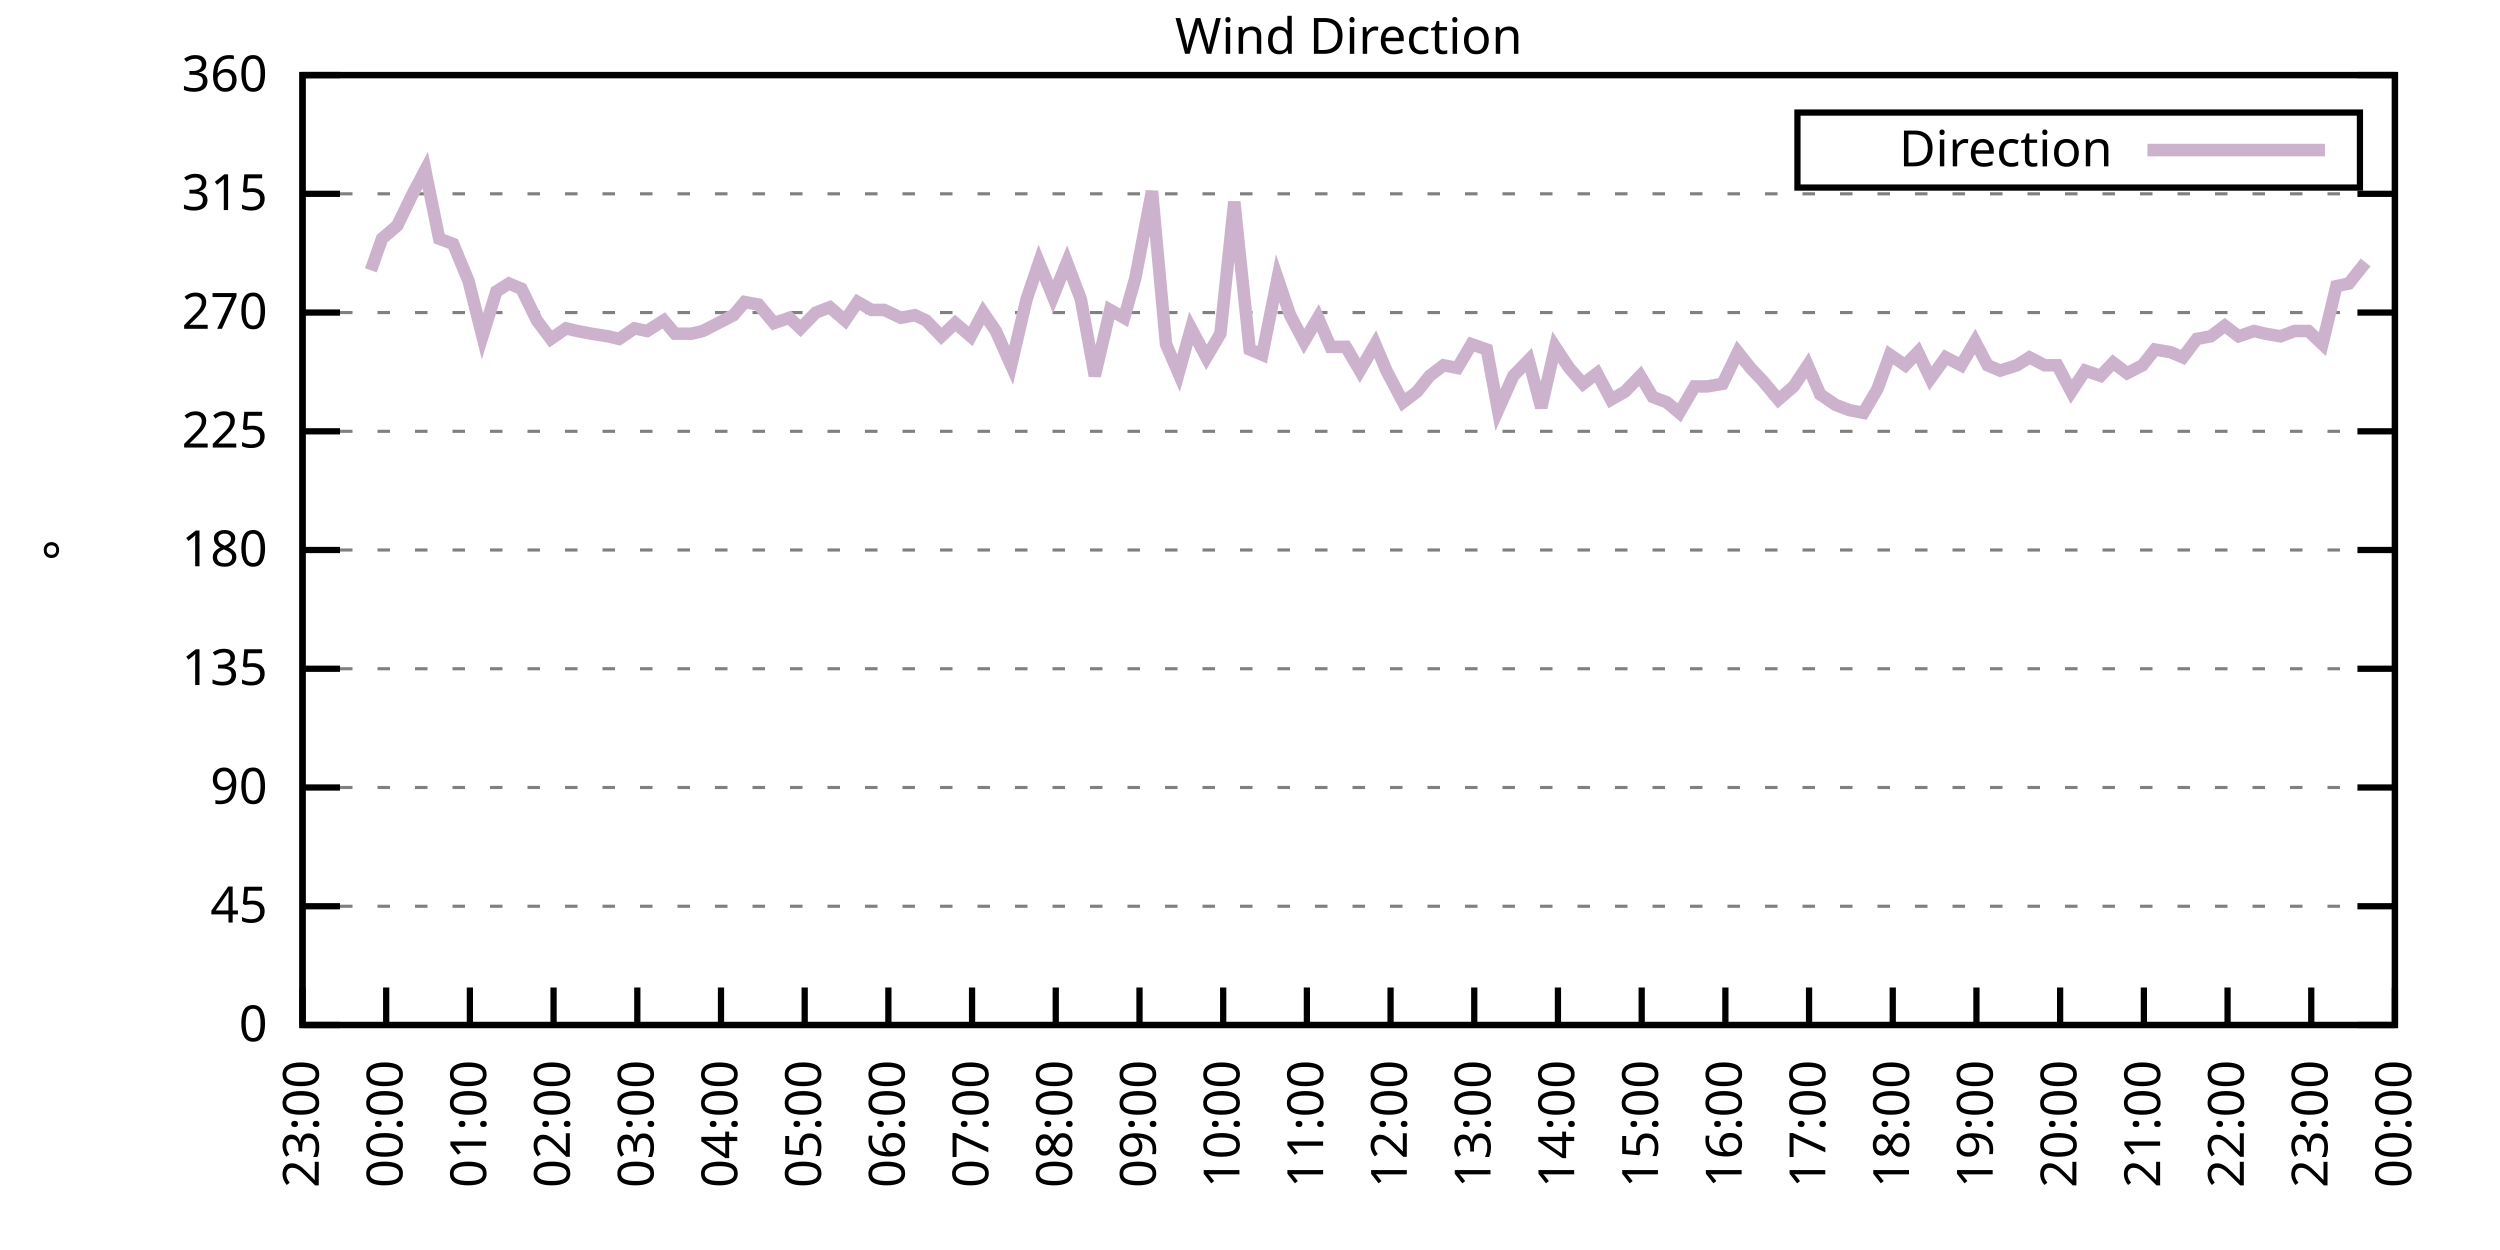
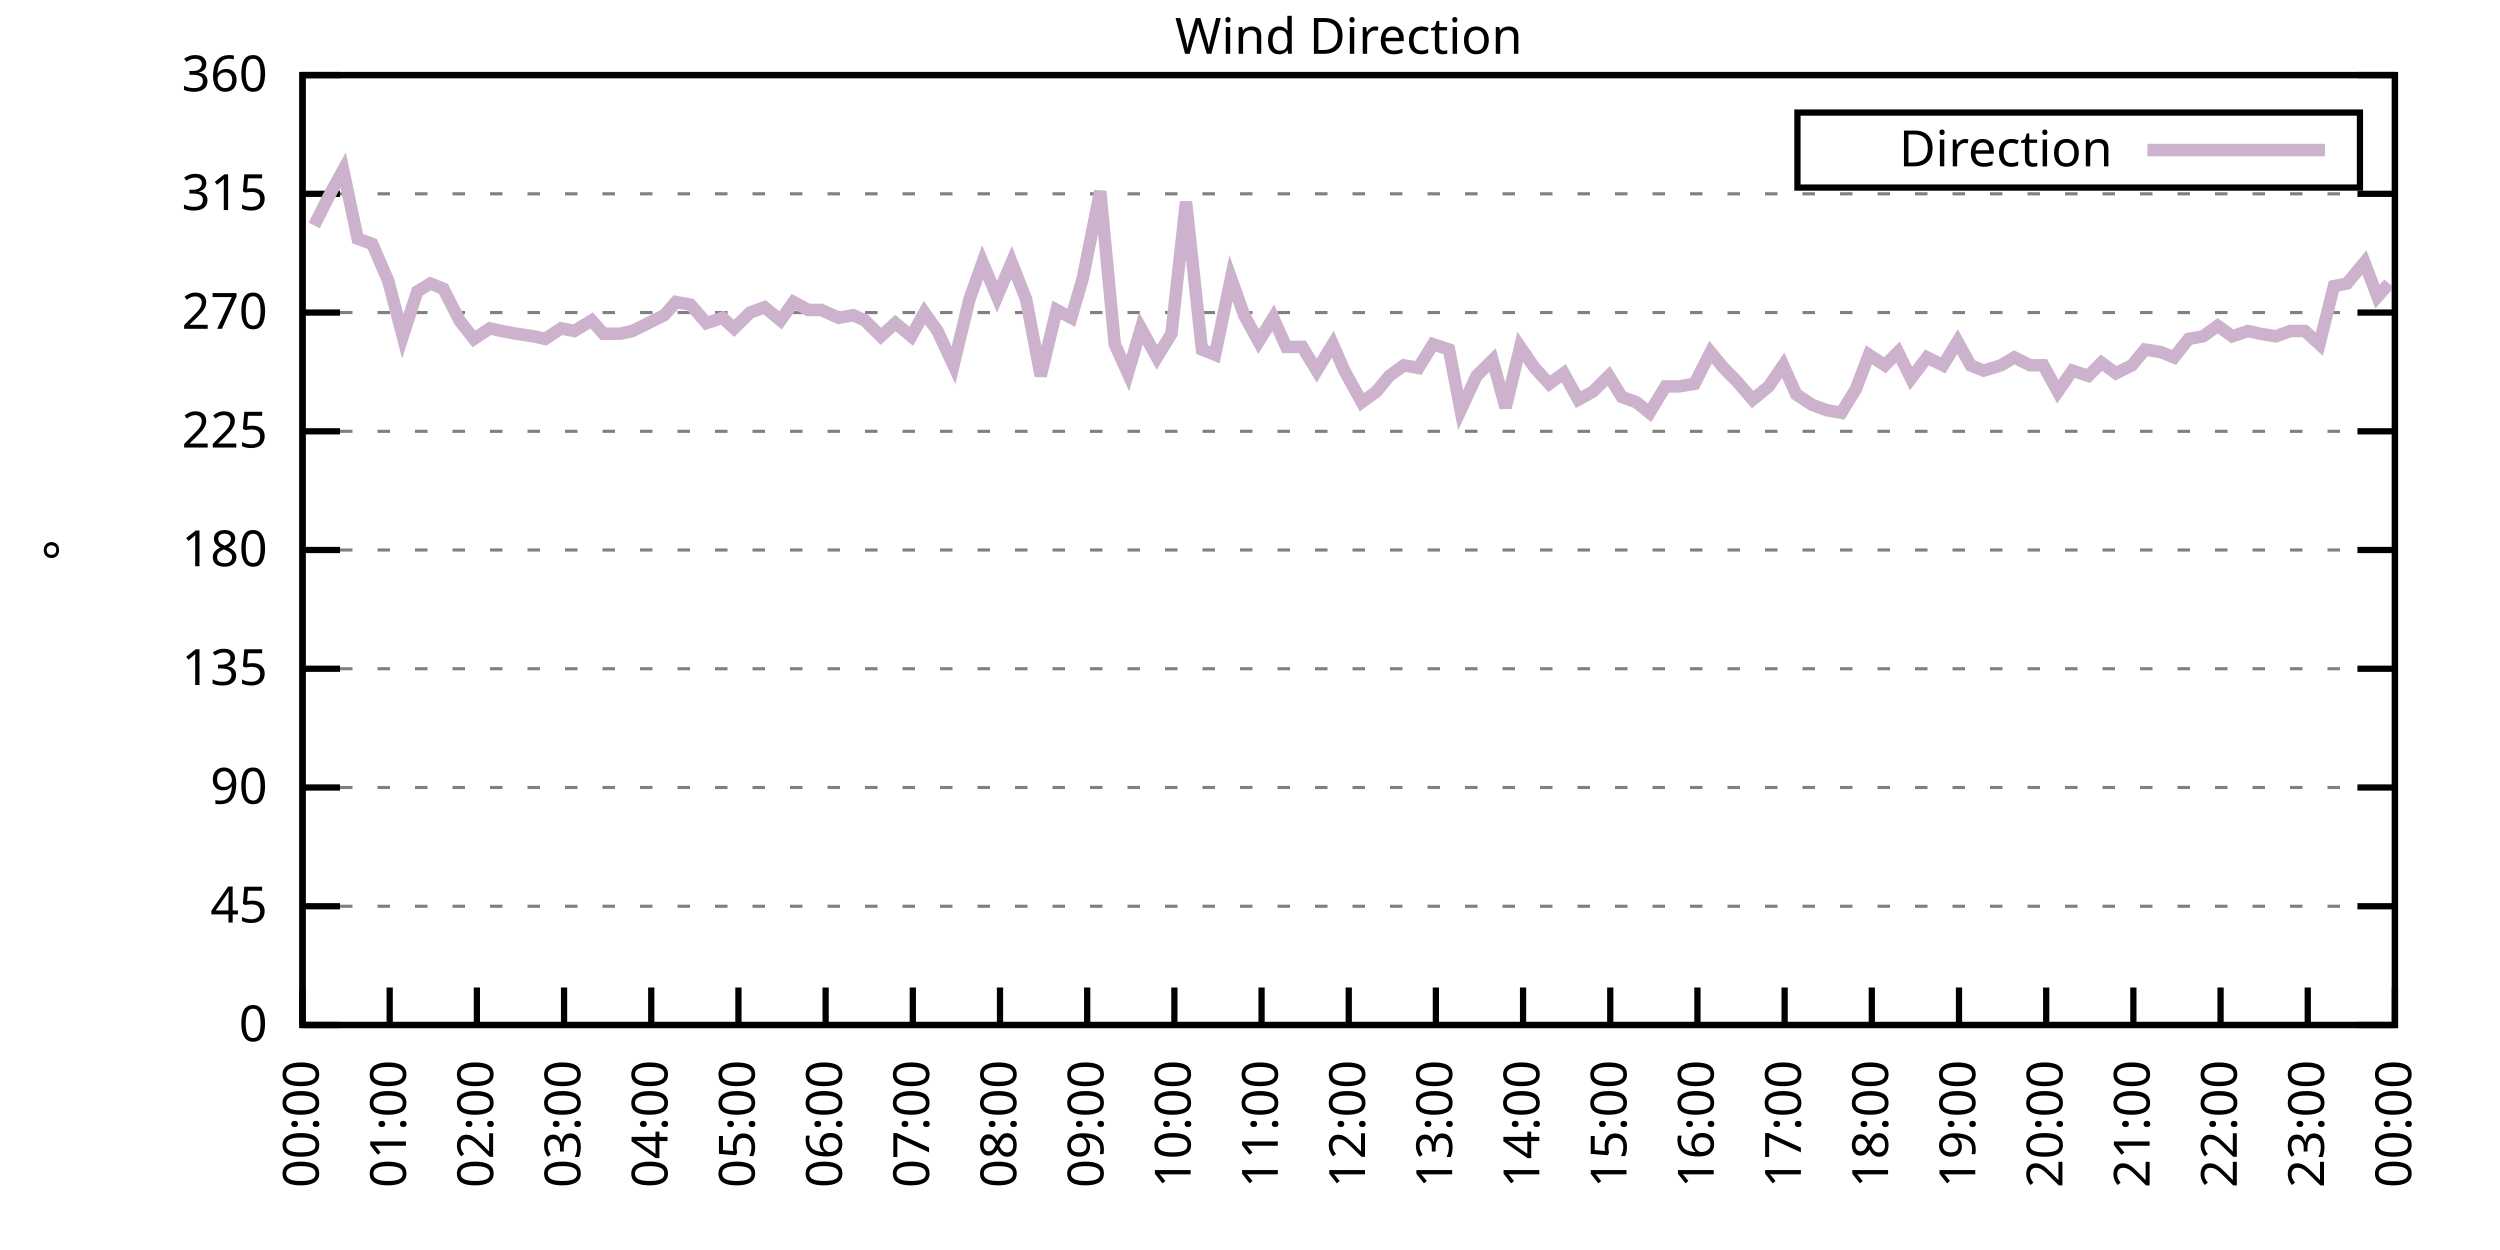
<svg xmlns="http://www.w3.org/2000/svg" xmlns:xlink="http://www.w3.org/1999/xlink" width="400" height="200" viewBox="0 0 400 200">
  <g id="gnuplot_canvas">
    <rect x="0" y="0" width="400" height="200" fill="none" />
    <defs>
      <circle id="gpDot" r="0.5" stroke-width="0.5" stroke="currentColor" />
      <path id="gpPt0" stroke-width="0.333" stroke="currentColor" d="M-1,0 h2 M0,-1 v2" />
      <path id="gpPt1" stroke-width="0.333" stroke="currentColor" d="M-1,-1 L1,1 M1,-1 L-1,1" />
      <path id="gpPt2" stroke-width="0.333" stroke="currentColor" d="M-1,0 L1,0 M0,-1 L0,1 M-1,-1 L1,1 M-1,1 L1,-1" />
      <rect id="gpPt3" stroke-width="0.333" stroke="currentColor" x="-1" y="-1" width="2" height="2" />
      <rect id="gpPt4" stroke-width="0.333" stroke="currentColor" fill="currentColor" x="-1" y="-1" width="2" height="2" />
      <circle id="gpPt5" stroke-width="0.333" stroke="currentColor" cx="0" cy="0" r="1" />
      <use xlink:href="#gpPt5" id="gpPt6" fill="currentColor" stroke="none" />
      <path id="gpPt7" stroke-width="0.333" stroke="currentColor" d="M0,-1.33 L-1.33,0.67 L1.33,0.67 z" />
      <use xlink:href="#gpPt7" id="gpPt8" fill="currentColor" stroke="none" />
      <use xlink:href="#gpPt7" id="gpPt9" stroke="currentColor" transform="rotate(180)" />
      <use xlink:href="#gpPt9" id="gpPt10" fill="currentColor" stroke="none" />
      <use xlink:href="#gpPt3" id="gpPt11" stroke="currentColor" transform="rotate(45)" />
      <use xlink:href="#gpPt11" id="gpPt12" fill="currentColor" stroke="none" />
      <path id="gpPt13" stroke-width="0.333" stroke="currentColor" d="M0,1.330 L1.265,0.411 L0.782,-1.067 L-0.782,-1.076 L-1.265,0.411 z" />
      <use xlink:href="#gpPt13" id="gpPt14" fill="currentColor" stroke="none" />
      <filter id="textbox" filterUnits="objectBoundingBox" x="0" y="0" height="1" width="1">
        <feFlood flood-color="white" flood-opacity="1" result="bgnd" />
        <feComposite in="SourceGraphic" in2="bgnd" operator="atop" />
      </filter>
      <filter id="greybox" filterUnits="objectBoundingBox" x="0" y="0" height="1" width="1">
        <feFlood flood-color="lightgrey" flood-opacity="1" result="grey" />
        <feComposite in="SourceGraphic" in2="grey" operator="atop" />
      </filter>
    </defs>
    <g fill="none" color="white" stroke="currentColor" stroke-width="1.00" stroke-linecap="butt" stroke-linejoin="miter">
</g>
    <g fill="none" color="black" stroke="currentColor" stroke-width="1.00" stroke-linecap="butt" stroke-linejoin="miter">
      <g stroke="none" shape-rendering="crispEdges">
        <polygon fill="rgb(255, 255, 255)" points="48.40,164.00 383.18,164.00 383.18,12.02 48.40,12.02 " />
      </g>
    </g>
    <g fill="none" color="black" stroke="currentColor" stroke-width="1.00" stroke-linecap="butt" stroke-linejoin="miter">
</g>
    <g fill="none" color="black" stroke="black" stroke-width="0.50" stroke-linecap="butt" stroke-linejoin="miter">
</g>
    <g fill="none" color="gray" stroke="currentColor" stroke-width="0.50" stroke-linecap="butt" stroke-linejoin="miter">
      <path stroke="gray" stroke-dasharray="2,4" class="gridline" d="M48.40,164.00 L383.19,164.00  " />
    </g>
    <g fill="none" color="gray" stroke="gray" stroke-width="1.00" stroke-linecap="butt" stroke-linejoin="miter">
</g>
    <g fill="none" color="black" stroke="currentColor" stroke-width="1.00" stroke-linecap="butt" stroke-linejoin="miter">
      <path stroke="black" d="M48.40,164.00 L54.40,164.00 M383.19,164.00 L377.19,164.00  " />
      <g transform="translate(42.80,166.60)" stroke="none" fill="black" font-family="Sans" font-size="8.00" text-anchor="end">
        <text>
          <tspan font-family="Sans"> 0</tspan>
        </text>
      </g>
    </g>
    <g fill="none" color="black" stroke="currentColor" stroke-width="1.00" stroke-linecap="butt" stroke-linejoin="miter">
</g>
    <g fill="none" color="black" stroke="black" stroke-width="0.50" stroke-linecap="butt" stroke-linejoin="miter">
</g>
    <g fill="none" color="gray" stroke="currentColor" stroke-width="0.50" stroke-linecap="butt" stroke-linejoin="miter">
      <path stroke="gray" stroke-dasharray="2,4" class="gridline" d="M48.40,145.00 L383.19,145.00  " />
    </g>
    <g fill="none" color="gray" stroke="gray" stroke-width="1.00" stroke-linecap="butt" stroke-linejoin="miter">
</g>
    <g fill="none" color="black" stroke="currentColor" stroke-width="1.00" stroke-linecap="butt" stroke-linejoin="miter">
      <path stroke="black" d="M48.40,145.00 L54.40,145.00 M383.19,145.00 L377.19,145.00  " />
      <g transform="translate(42.80,147.60)" stroke="none" fill="black" font-family="Sans" font-size="8.00" text-anchor="end">
        <text>
          <tspan font-family="Sans"> 45</tspan>
        </text>
      </g>
    </g>
    <g fill="none" color="black" stroke="currentColor" stroke-width="1.00" stroke-linecap="butt" stroke-linejoin="miter">
</g>
    <g fill="none" color="black" stroke="black" stroke-width="0.50" stroke-linecap="butt" stroke-linejoin="miter">
</g>
    <g fill="none" color="gray" stroke="currentColor" stroke-width="0.50" stroke-linecap="butt" stroke-linejoin="miter">
      <path stroke="gray" stroke-dasharray="2,4" class="gridline" d="M48.40,126.00 L383.19,126.00  " />
    </g>
    <g fill="none" color="gray" stroke="gray" stroke-width="1.00" stroke-linecap="butt" stroke-linejoin="miter">
</g>
    <g fill="none" color="black" stroke="currentColor" stroke-width="1.00" stroke-linecap="butt" stroke-linejoin="miter">
      <path stroke="black" d="M48.40,126.00 L54.40,126.00 M383.19,126.00 L377.19,126.00  " />
      <g transform="translate(42.80,128.60)" stroke="none" fill="black" font-family="Sans" font-size="8.00" text-anchor="end">
        <text>
          <tspan font-family="Sans"> 90</tspan>
        </text>
      </g>
    </g>
    <g fill="none" color="black" stroke="currentColor" stroke-width="1.00" stroke-linecap="butt" stroke-linejoin="miter">
</g>
    <g fill="none" color="black" stroke="black" stroke-width="0.50" stroke-linecap="butt" stroke-linejoin="miter">
</g>
    <g fill="none" color="gray" stroke="currentColor" stroke-width="0.50" stroke-linecap="butt" stroke-linejoin="miter">
      <path stroke="gray" stroke-dasharray="2,4" class="gridline" d="M48.40,107.00 L383.19,107.00  " />
    </g>
    <g fill="none" color="gray" stroke="gray" stroke-width="1.00" stroke-linecap="butt" stroke-linejoin="miter">
</g>
    <g fill="none" color="black" stroke="currentColor" stroke-width="1.00" stroke-linecap="butt" stroke-linejoin="miter">
      <path stroke="black" d="M48.40,107.00 L54.40,107.00 M383.19,107.00 L377.19,107.00  " />
      <g transform="translate(42.80,109.60)" stroke="none" fill="black" font-family="Sans" font-size="8.00" text-anchor="end">
        <text>
          <tspan font-family="Sans"> 135</tspan>
        </text>
      </g>
    </g>
    <g fill="none" color="black" stroke="currentColor" stroke-width="1.00" stroke-linecap="butt" stroke-linejoin="miter">
</g>
    <g fill="none" color="black" stroke="black" stroke-width="0.50" stroke-linecap="butt" stroke-linejoin="miter">
</g>
    <g fill="none" color="gray" stroke="currentColor" stroke-width="0.50" stroke-linecap="butt" stroke-linejoin="miter">
      <path stroke="gray" stroke-dasharray="2,4" class="gridline" d="M48.40,88.00 L383.19,88.00  " />
    </g>
    <g fill="none" color="gray" stroke="gray" stroke-width="1.00" stroke-linecap="butt" stroke-linejoin="miter">
</g>
    <g fill="none" color="black" stroke="currentColor" stroke-width="1.00" stroke-linecap="butt" stroke-linejoin="miter">
      <path stroke="black" d="M48.40,88.00 L54.40,88.00 M383.19,88.00 L377.19,88.00  " />
      <g transform="translate(42.80,90.60)" stroke="none" fill="black" font-family="Sans" font-size="8.00" text-anchor="end">
        <text>
          <tspan font-family="Sans"> 180</tspan>
        </text>
      </g>
    </g>
    <g fill="none" color="black" stroke="currentColor" stroke-width="1.00" stroke-linecap="butt" stroke-linejoin="miter">
</g>
    <g fill="none" color="black" stroke="black" stroke-width="0.50" stroke-linecap="butt" stroke-linejoin="miter">
</g>
    <g fill="none" color="gray" stroke="currentColor" stroke-width="0.50" stroke-linecap="butt" stroke-linejoin="miter">
      <path stroke="gray" stroke-dasharray="2,4" class="gridline" d="M48.40,69.01 L383.19,69.01  " />
    </g>
    <g fill="none" color="gray" stroke="gray" stroke-width="1.00" stroke-linecap="butt" stroke-linejoin="miter">
</g>
    <g fill="none" color="black" stroke="currentColor" stroke-width="1.00" stroke-linecap="butt" stroke-linejoin="miter">
      <path stroke="black" d="M48.40,69.01 L54.40,69.01 M383.19,69.01 L377.19,69.01  " />
      <g transform="translate(42.80,71.61)" stroke="none" fill="black" font-family="Sans" font-size="8.00" text-anchor="end">
        <text>
          <tspan font-family="Sans"> 225</tspan>
        </text>
      </g>
    </g>
    <g fill="none" color="black" stroke="currentColor" stroke-width="1.00" stroke-linecap="butt" stroke-linejoin="miter">
</g>
    <g fill="none" color="black" stroke="black" stroke-width="0.50" stroke-linecap="butt" stroke-linejoin="miter">
</g>
    <g fill="none" color="gray" stroke="currentColor" stroke-width="0.50" stroke-linecap="butt" stroke-linejoin="miter">
      <path stroke="gray" stroke-dasharray="2,4" class="gridline" d="M48.40,50.01 L383.19,50.01  " />
    </g>
    <g fill="none" color="gray" stroke="gray" stroke-width="1.00" stroke-linecap="butt" stroke-linejoin="miter">
</g>
    <g fill="none" color="black" stroke="currentColor" stroke-width="1.00" stroke-linecap="butt" stroke-linejoin="miter">
      <path stroke="black" d="M48.40,50.01 L54.40,50.01 M383.19,50.01 L377.19,50.01  " />
      <g transform="translate(42.80,52.61)" stroke="none" fill="black" font-family="Sans" font-size="8.00" text-anchor="end">
        <text>
          <tspan font-family="Sans"> 270</tspan>
        </text>
      </g>
    </g>
    <g fill="none" color="black" stroke="currentColor" stroke-width="1.00" stroke-linecap="butt" stroke-linejoin="miter">
</g>
    <g fill="none" color="black" stroke="black" stroke-width="0.50" stroke-linecap="butt" stroke-linejoin="miter">
</g>
    <g fill="none" color="gray" stroke="currentColor" stroke-width="0.50" stroke-linecap="butt" stroke-linejoin="miter">
      <path stroke="gray" stroke-dasharray="2,4" class="gridline" d="M48.40,31.01 L383.19,31.01  " />
    </g>
    <g fill="none" color="gray" stroke="gray" stroke-width="1.00" stroke-linecap="butt" stroke-linejoin="miter">
</g>
    <g fill="none" color="black" stroke="currentColor" stroke-width="1.00" stroke-linecap="butt" stroke-linejoin="miter">
      <path stroke="black" d="M48.40,31.01 L54.40,31.01 M383.19,31.01 L377.19,31.01  " />
      <g transform="translate(42.80,33.61)" stroke="none" fill="black" font-family="Sans" font-size="8.00" text-anchor="end">
        <text>
          <tspan font-family="Sans"> 315</tspan>
        </text>
      </g>
    </g>
    <g fill="none" color="black" stroke="currentColor" stroke-width="1.00" stroke-linecap="butt" stroke-linejoin="miter">
</g>
    <g fill="none" color="black" stroke="black" stroke-width="0.50" stroke-linecap="butt" stroke-linejoin="miter">
</g>
    <g fill="none" color="gray" stroke="currentColor" stroke-width="0.50" stroke-linecap="butt" stroke-linejoin="miter">
      <path stroke="gray" stroke-dasharray="2,4" class="gridline" d="M48.40,12.01 L383.19,12.01  " />
    </g>
    <g fill="none" color="gray" stroke="gray" stroke-width="1.00" stroke-linecap="butt" stroke-linejoin="miter">
</g>
    <g fill="none" color="black" stroke="currentColor" stroke-width="1.00" stroke-linecap="butt" stroke-linejoin="miter">
      <path stroke="black" d="M48.40,12.01 L54.40,12.01 M383.19,12.01 L377.19,12.01  " />
      <g transform="translate(42.80,14.61)" stroke="none" fill="black" font-family="Sans" font-size="8.00" text-anchor="end">
        <text>
          <tspan font-family="Sans"> 360</tspan>
        </text>
      </g>
    </g>
    <g fill="none" color="black" stroke="currentColor" stroke-width="1.00" stroke-linecap="butt" stroke-linejoin="miter">
      <path stroke="black" d="M48.40,164.00 L48.40,158.00  " />
      <g transform="translate(51.00,169.60) rotate(270.00)" stroke="none" fill="black" font-family="Sans" font-size="8.00" text-anchor="end">
        <text>
-           <tspan font-family="Sans">23:00</tspan>
-         </text>
-       </g>
-     </g>
-     <g fill="none" color="black" stroke="currentColor" stroke-width="1.00" stroke-linecap="butt" stroke-linejoin="miter">
-       <path stroke="black" d="M61.79,164.00 L61.79,158.00  " />
-       <g transform="translate(64.39,169.60) rotate(270.00)" stroke="none" fill="black" font-family="Sans" font-size="8.00" text-anchor="end">
-         <text>
          <tspan font-family="Sans">00:00</tspan>
        </text>
      </g>
    </g>
    <g fill="none" color="black" stroke="currentColor" stroke-width="1.00" stroke-linecap="butt" stroke-linejoin="miter">
-       <path stroke="black" d="M75.18,164.00 L75.18,158.00  " />
-       <g transform="translate(77.78,169.60) rotate(270.00)" stroke="none" fill="black" font-family="Sans" font-size="8.00" text-anchor="end">
+       <path stroke="black" d="M62.35,164.00 L62.35,158.00  " />
+       <g transform="translate(64.95,169.60) rotate(270.00)" stroke="none" fill="black" font-family="Sans" font-size="8.00" text-anchor="end">
        <text>
          <tspan font-family="Sans">01:00</tspan>
        </text>
      </g>
    </g>
    <g fill="none" color="black" stroke="currentColor" stroke-width="1.00" stroke-linecap="butt" stroke-linejoin="miter">
-       <path stroke="black" d="M88.57,164.00 L88.57,158.00  " />
-       <g transform="translate(91.17,169.60) rotate(270.00)" stroke="none" fill="black" font-family="Sans" font-size="8.00" text-anchor="end">
+       <path stroke="black" d="M76.30,164.00 L76.30,158.00  " />
+       <g transform="translate(78.90,169.60) rotate(270.00)" stroke="none" fill="black" font-family="Sans" font-size="8.00" text-anchor="end">
        <text>
          <tspan font-family="Sans">02:00</tspan>
        </text>
      </g>
    </g>
    <g fill="none" color="black" stroke="currentColor" stroke-width="1.00" stroke-linecap="butt" stroke-linejoin="miter">
-       <path stroke="black" d="M101.97,164.00 L101.97,158.00  " />
-       <g transform="translate(104.57,169.60) rotate(270.00)" stroke="none" fill="black" font-family="Sans" font-size="8.00" text-anchor="end">
+       <path stroke="black" d="M90.25,164.00 L90.25,158.00  " />
+       <g transform="translate(92.85,169.60) rotate(270.00)" stroke="none" fill="black" font-family="Sans" font-size="8.00" text-anchor="end">
        <text>
          <tspan font-family="Sans">03:00</tspan>
        </text>
      </g>
    </g>
    <g fill="none" color="black" stroke="currentColor" stroke-width="1.00" stroke-linecap="butt" stroke-linejoin="miter">
-       <path stroke="black" d="M115.36,164.00 L115.36,158.00  " />
-       <g transform="translate(117.96,169.60) rotate(270.00)" stroke="none" fill="black" font-family="Sans" font-size="8.00" text-anchor="end">
+       <path stroke="black" d="M104.20,164.00 L104.20,158.00  " />
+       <g transform="translate(106.80,169.60) rotate(270.00)" stroke="none" fill="black" font-family="Sans" font-size="8.00" text-anchor="end">
        <text>
          <tspan font-family="Sans">04:00</tspan>
        </text>
      </g>
    </g>
    <g fill="none" color="black" stroke="currentColor" stroke-width="1.00" stroke-linecap="butt" stroke-linejoin="miter">
-       <path stroke="black" d="M128.75,164.00 L128.75,158.00  " />
-       <g transform="translate(131.35,169.60) rotate(270.00)" stroke="none" fill="black" font-family="Sans" font-size="8.00" text-anchor="end">
+       <path stroke="black" d="M118.15,164.00 L118.15,158.00  " />
+       <g transform="translate(120.75,169.60) rotate(270.00)" stroke="none" fill="black" font-family="Sans" font-size="8.00" text-anchor="end">
        <text>
          <tspan font-family="Sans">05:00</tspan>
        </text>
      </g>
    </g>
    <g fill="none" color="black" stroke="currentColor" stroke-width="1.00" stroke-linecap="butt" stroke-linejoin="miter">
-       <path stroke="black" d="M142.14,164.00 L142.14,158.00  " />
-       <g transform="translate(144.74,169.60) rotate(270.00)" stroke="none" fill="black" font-family="Sans" font-size="8.00" text-anchor="end">
+       <path stroke="black" d="M132.10,164.00 L132.10,158.00  " />
+       <g transform="translate(134.70,169.60) rotate(270.00)" stroke="none" fill="black" font-family="Sans" font-size="8.00" text-anchor="end">
        <text>
          <tspan font-family="Sans">06:00</tspan>
        </text>
      </g>
    </g>
    <g fill="none" color="black" stroke="currentColor" stroke-width="1.00" stroke-linecap="butt" stroke-linejoin="miter">
-       <path stroke="black" d="M155.53,164.00 L155.53,158.00  " />
-       <g transform="translate(158.13,169.60) rotate(270.00)" stroke="none" fill="black" font-family="Sans" font-size="8.00" text-anchor="end">
+       <path stroke="black" d="M146.05,164.00 L146.05,158.00  " />
+       <g transform="translate(148.65,169.60) rotate(270.00)" stroke="none" fill="black" font-family="Sans" font-size="8.00" text-anchor="end">
        <text>
          <tspan font-family="Sans">07:00</tspan>
        </text>
      </g>
    </g>
    <g fill="none" color="black" stroke="currentColor" stroke-width="1.00" stroke-linecap="butt" stroke-linejoin="miter">
-       <path stroke="black" d="M168.92,164.00 L168.92,158.00  " />
-       <g transform="translate(171.52,169.60) rotate(270.00)" stroke="none" fill="black" font-family="Sans" font-size="8.00" text-anchor="end">
+       <path stroke="black" d="M160.00,164.00 L160.00,158.00  " />
+       <g transform="translate(162.60,169.60) rotate(270.00)" stroke="none" fill="black" font-family="Sans" font-size="8.00" text-anchor="end">
        <text>
          <tspan font-family="Sans">08:00</tspan>
        </text>
      </g>
    </g>
    <g fill="none" color="black" stroke="currentColor" stroke-width="1.00" stroke-linecap="butt" stroke-linejoin="miter">
-       <path stroke="black" d="M182.32,164.00 L182.32,158.00  " />
-       <g transform="translate(184.92,169.60) rotate(270.00)" stroke="none" fill="black" font-family="Sans" font-size="8.00" text-anchor="end">
+       <path stroke="black" d="M173.95,164.00 L173.95,158.00  " />
+       <g transform="translate(176.55,169.60) rotate(270.00)" stroke="none" fill="black" font-family="Sans" font-size="8.00" text-anchor="end">
        <text>
          <tspan font-family="Sans">09:00</tspan>
        </text>
      </g>
    </g>
    <g fill="none" color="black" stroke="currentColor" stroke-width="1.00" stroke-linecap="butt" stroke-linejoin="miter">
-       <path stroke="black" d="M195.71,164.00 L195.71,158.00  " />
-       <g transform="translate(198.31,169.60) rotate(270.00)" stroke="none" fill="black" font-family="Sans" font-size="8.00" text-anchor="end">
+       <path stroke="black" d="M187.90,164.00 L187.90,158.00  " />
+       <g transform="translate(190.50,169.60) rotate(270.00)" stroke="none" fill="black" font-family="Sans" font-size="8.00" text-anchor="end">
        <text>
          <tspan font-family="Sans">10:00</tspan>
        </text>
      </g>
    </g>
    <g fill="none" color="black" stroke="currentColor" stroke-width="1.00" stroke-linecap="butt" stroke-linejoin="miter">
-       <path stroke="black" d="M209.10,164.00 L209.10,158.00  " />
-       <g transform="translate(211.70,169.60) rotate(270.00)" stroke="none" fill="black" font-family="Sans" font-size="8.00" text-anchor="end">
+       <path stroke="black" d="M201.85,164.00 L201.85,158.00  " />
+       <g transform="translate(204.45,169.60) rotate(270.00)" stroke="none" fill="black" font-family="Sans" font-size="8.00" text-anchor="end">
        <text>
          <tspan font-family="Sans">11:00</tspan>
        </text>
      </g>
    </g>
    <g fill="none" color="black" stroke="currentColor" stroke-width="1.00" stroke-linecap="butt" stroke-linejoin="miter">
-       <path stroke="black" d="M222.49,164.00 L222.49,158.00  " />
-       <g transform="translate(225.09,169.60) rotate(270.00)" stroke="none" fill="black" font-family="Sans" font-size="8.00" text-anchor="end">
+       <path stroke="black" d="M215.80,164.00 L215.80,158.00  " />
+       <g transform="translate(218.40,169.60) rotate(270.00)" stroke="none" fill="black" font-family="Sans" font-size="8.00" text-anchor="end">
        <text>
          <tspan font-family="Sans">12:00</tspan>
        </text>
      </g>
    </g>
    <g fill="none" color="black" stroke="currentColor" stroke-width="1.00" stroke-linecap="butt" stroke-linejoin="miter">
-       <path stroke="black" d="M235.88,164.00 L235.88,158.00  " />
-       <g transform="translate(238.48,169.60) rotate(270.00)" stroke="none" fill="black" font-family="Sans" font-size="8.00" text-anchor="end">
+       <path stroke="black" d="M229.74,164.00 L229.74,158.00  " />
+       <g transform="translate(232.34,169.60) rotate(270.00)" stroke="none" fill="black" font-family="Sans" font-size="8.00" text-anchor="end">
        <text>
          <tspan font-family="Sans">13:00</tspan>
        </text>
      </g>
    </g>
    <g fill="none" color="black" stroke="currentColor" stroke-width="1.00" stroke-linecap="butt" stroke-linejoin="miter">
-       <path stroke="black" d="M249.27,164.00 L249.27,158.00  " />
-       <g transform="translate(251.87,169.60) rotate(270.00)" stroke="none" fill="black" font-family="Sans" font-size="8.00" text-anchor="end">
+       <path stroke="black" d="M243.69,164.00 L243.69,158.00  " />
+       <g transform="translate(246.29,169.60) rotate(270.00)" stroke="none" fill="black" font-family="Sans" font-size="8.00" text-anchor="end">
        <text>
          <tspan font-family="Sans">14:00</tspan>
        </text>
      </g>
    </g>
    <g fill="none" color="black" stroke="currentColor" stroke-width="1.00" stroke-linecap="butt" stroke-linejoin="miter">
-       <path stroke="black" d="M262.67,164.00 L262.67,158.00  " />
-       <g transform="translate(265.27,169.60) rotate(270.00)" stroke="none" fill="black" font-family="Sans" font-size="8.00" text-anchor="end">
+       <path stroke="black" d="M257.64,164.00 L257.64,158.00  " />
+       <g transform="translate(260.24,169.60) rotate(270.00)" stroke="none" fill="black" font-family="Sans" font-size="8.00" text-anchor="end">
        <text>
          <tspan font-family="Sans">15:00</tspan>
        </text>
      </g>
    </g>
    <g fill="none" color="black" stroke="currentColor" stroke-width="1.00" stroke-linecap="butt" stroke-linejoin="miter">
-       <path stroke="black" d="M276.06,164.00 L276.06,158.00  " />
-       <g transform="translate(278.66,169.60) rotate(270.00)" stroke="none" fill="black" font-family="Sans" font-size="8.00" text-anchor="end">
+       <path stroke="black" d="M271.59,164.00 L271.59,158.00  " />
+       <g transform="translate(274.19,169.60) rotate(270.00)" stroke="none" fill="black" font-family="Sans" font-size="8.00" text-anchor="end">
        <text>
          <tspan font-family="Sans">16:00</tspan>
        </text>
      </g>
    </g>
    <g fill="none" color="black" stroke="currentColor" stroke-width="1.00" stroke-linecap="butt" stroke-linejoin="miter">
-       <path stroke="black" d="M289.45,164.00 L289.45,158.00  " />
-       <g transform="translate(292.05,169.60) rotate(270.00)" stroke="none" fill="black" font-family="Sans" font-size="8.00" text-anchor="end">
+       <path stroke="black" d="M285.54,164.00 L285.54,158.00  " />
+       <g transform="translate(288.14,169.60) rotate(270.00)" stroke="none" fill="black" font-family="Sans" font-size="8.00" text-anchor="end">
        <text>
          <tspan font-family="Sans">17:00</tspan>
        </text>
      </g>
    </g>
    <g fill="none" color="black" stroke="currentColor" stroke-width="1.00" stroke-linecap="butt" stroke-linejoin="miter">
-       <path stroke="black" d="M302.84,164.00 L302.84,158.00  " />
-       <g transform="translate(305.44,169.60) rotate(270.00)" stroke="none" fill="black" font-family="Sans" font-size="8.00" text-anchor="end">
+       <path stroke="black" d="M299.49,164.00 L299.49,158.00  " />
+       <g transform="translate(302.09,169.60) rotate(270.00)" stroke="none" fill="black" font-family="Sans" font-size="8.00" text-anchor="end">
        <text>
          <tspan font-family="Sans">18:00</tspan>
        </text>
      </g>
    </g>
    <g fill="none" color="black" stroke="currentColor" stroke-width="1.00" stroke-linecap="butt" stroke-linejoin="miter">
-       <path stroke="black" d="M316.23,164.00 L316.23,158.00  " />
-       <g transform="translate(318.83,169.60) rotate(270.00)" stroke="none" fill="black" font-family="Sans" font-size="8.00" text-anchor="end">
+       <path stroke="black" d="M313.44,164.00 L313.44,158.00  " />
+       <g transform="translate(316.04,169.60) rotate(270.00)" stroke="none" fill="black" font-family="Sans" font-size="8.00" text-anchor="end">
        <text>
          <tspan font-family="Sans">19:00</tspan>
        </text>
      </g>
    </g>
    <g fill="none" color="black" stroke="currentColor" stroke-width="1.00" stroke-linecap="butt" stroke-linejoin="miter">
-       <path stroke="black" d="M329.62,164.00 L329.62,158.00  " />
-       <g transform="translate(332.22,169.60) rotate(270.00)" stroke="none" fill="black" font-family="Sans" font-size="8.00" text-anchor="end">
+       <path stroke="black" d="M327.39,164.00 L327.39,158.00  " />
+       <g transform="translate(329.99,169.60) rotate(270.00)" stroke="none" fill="black" font-family="Sans" font-size="8.00" text-anchor="end">
        <text>
          <tspan font-family="Sans">20:00</tspan>
        </text>
      </g>
    </g>
    <g fill="none" color="black" stroke="currentColor" stroke-width="1.00" stroke-linecap="butt" stroke-linejoin="miter">
-       <path stroke="black" d="M343.02,164.00 L343.02,158.00  " />
-       <g transform="translate(345.62,169.60) rotate(270.00)" stroke="none" fill="black" font-family="Sans" font-size="8.00" text-anchor="end">
+       <path stroke="black" d="M341.34,164.00 L341.34,158.00  " />
+       <g transform="translate(343.94,169.60) rotate(270.00)" stroke="none" fill="black" font-family="Sans" font-size="8.00" text-anchor="end">
        <text>
          <tspan font-family="Sans">21:00</tspan>
        </text>
      </g>
    </g>
    <g fill="none" color="black" stroke="currentColor" stroke-width="1.00" stroke-linecap="butt" stroke-linejoin="miter">
-       <path stroke="black" d="M356.41,164.00 L356.41,158.00  " />
-       <g transform="translate(359.01,169.60) rotate(270.00)" stroke="none" fill="black" font-family="Sans" font-size="8.00" text-anchor="end">
+       <path stroke="black" d="M355.29,164.00 L355.29,158.00  " />
+       <g transform="translate(357.89,169.60) rotate(270.00)" stroke="none" fill="black" font-family="Sans" font-size="8.00" text-anchor="end">
        <text>
          <tspan font-family="Sans">22:00</tspan>
        </text>
      </g>
    </g>
    <g fill="none" color="black" stroke="currentColor" stroke-width="1.00" stroke-linecap="butt" stroke-linejoin="miter">
-       <path stroke="black" d="M369.80,164.00 L369.80,158.00  " />
-       <g transform="translate(372.40,169.60) rotate(270.00)" stroke="none" fill="black" font-family="Sans" font-size="8.00" text-anchor="end">
+       <path stroke="black" d="M369.24,164.00 L369.24,158.00  " />
+       <g transform="translate(371.84,169.60) rotate(270.00)" stroke="none" fill="black" font-family="Sans" font-size="8.00" text-anchor="end">
        <text>
          <tspan font-family="Sans">23:00</tspan>
        </text>
      </g>
    </g>
    <g fill="none" color="black" stroke="currentColor" stroke-width="1.00" stroke-linecap="butt" stroke-linejoin="miter">
      <path stroke="black" d="M383.19,164.00 L383.19,158.00  " />
      <g transform="translate(385.79,169.60) rotate(270.00)" stroke="none" fill="black" font-family="Sans" font-size="8.00" text-anchor="end">
        <text>
          <tspan font-family="Sans">00:00</tspan>
        </text>
      </g>
    </g>
    <g fill="none" color="black" stroke="currentColor" stroke-width="1.00" stroke-linecap="butt" stroke-linejoin="miter">
</g>
    <g fill="none" color="black" stroke="currentColor" stroke-width="1.00" stroke-linecap="butt" stroke-linejoin="miter">
      <path stroke="black" d="M48.40,12.01 L48.40,164.00 L383.19,164.00 L383.19,12.01 L48.40,12.01 Z  " />
    </g>
    <g fill="none" color="black" stroke="currentColor" stroke-width="1.00" stroke-linecap="butt" stroke-linejoin="miter">
</g>
    <g fill="none" color="black" stroke="currentColor" stroke-width="1.00" stroke-linecap="butt" stroke-linejoin="miter">
      <path stroke="black" d="M287.59,30.01 L287.59,18.01 L377.59,18.01 L377.59,30.01 L287.59,30.01 Z  " />
    </g>
    <g id="Wind_direction_plot_1">
      <g fill="none" color="white" stroke="black" stroke-width="2.00" stroke-linecap="butt" stroke-linejoin="miter">
</g>
      <g fill="none" color="black" stroke="currentColor" stroke-width="2.00" stroke-linecap="butt" stroke-linejoin="miter">
        <g transform="translate(337.99,26.61)" stroke="none" fill="black" font-family="Sans" font-size="8.00" text-anchor="end">
          <text>
            <tspan font-family="Sans">Direction</tspan>
          </text>
        </g>
      </g>
      <g fill="none" color="black" stroke="currentColor" stroke-width="2.00" stroke-linecap="butt" stroke-linejoin="miter">
-         <path stroke="rgb(204, 178, 204)" d="M343.59,24.01 L371.99,24.01 M59.34,43.25 L61.12,38.19 L63.58,36.08 L66.03,31.01 L68.04,27.21 L70.27,38.19   L72.50,39.03 L74.96,44.94 L77.19,53.81 L79.42,46.63 L81.43,45.36 L83.44,46.21 L85.90,51.27 L88.13,54.23   L90.58,52.54 L92.37,52.96 L94.60,53.39 L97.28,53.81 L99.06,54.23 L101.52,52.54 L103.53,52.96 L106.21,51.27   L107.99,53.39 L110.67,53.39 L112.46,52.96 L114.91,51.70 L117.37,50.43 L119.15,48.32 L121.38,48.74 L123.84,51.70   L126.29,50.85 L128.08,52.54 L130.54,50.01 L132.77,49.16 L135.22,51.27 L137.23,48.32 L139.46,49.59 L141.47,49.59   L144.15,50.85 L146.38,50.43 L148.17,51.27 L150.62,53.81 L152.85,51.70 L155.31,53.81 L157.32,50.01 L159.33,52.96   L161.78,58.45 L164.24,47.90 L166.25,41.99 L168.48,47.47 L170.71,41.99 L172.94,47.90 L175.17,60.14 L177.63,49.59   L179.86,50.85 L181.65,44.52 L184.32,30.59 L186.56,55.07 L188.57,59.72 L190.57,52.54 L193.03,57.18 L195.26,53.39   L197.49,32.28 L199.95,55.92 L201.96,56.76 L204.41,44.52 L206.42,50.43 L208.65,54.65 L210.88,50.85 L212.89,55.50   L215.35,55.50 L217.58,59.30 L220.04,55.07 L221.82,59.30 L224.50,64.36 L226.73,62.67 L228.74,60.14 L230.97,58.45   L233.20,58.87 L235.44,55.07 L237.89,55.92 L239.68,65.63 L242.13,60.14 L244.59,57.61 L246.60,65.21 L248.83,55.50   L251.06,58.87 L253.29,61.41 L255.52,59.72 L257.76,63.94 L259.99,62.67 L262.44,60.14 L264.45,63.52 L266.68,64.36   L268.69,66.05 L271.15,61.83 L273.16,61.83 L275.61,61.41 L278.07,56.34 L280.07,58.87 L282.08,60.98 L284.54,63.94   L286.99,61.83 L289.23,58.45 L291.23,63.10 L293.69,64.78 L295.92,65.63 L298.15,66.05 L300.39,62.25 L302.39,56.76   L304.85,58.45 L306.86,56.34 L308.87,60.56 L311.32,57.18 L313.78,58.45 L316.01,54.65 L318.02,58.45 L320.03,59.30   L322.70,58.45 L324.71,57.18 L327.17,58.45 L329.18,58.45 L331.41,62.67 L333.64,59.30 L336.10,60.14 L338.10,58.03   L340.34,59.72 L342.79,58.45 L344.80,55.92 L347.26,56.34 L349.26,57.18 L351.50,54.23 L353.73,53.81 L355.96,52.12   L358.19,53.81 L360.65,52.96 L362.43,53.39 L364.89,53.81 L367.12,52.96 L369.35,52.96 L371.58,55.07 L373.82,45.79   L375.82,45.36 L378.50,41.99  " />
+         <path stroke="rgb(204, 178, 204)" d="M343.59,24.01 L371.99,24.01 M50.26,36.08 L52.82,31.01 L54.91,27.21 L57.23,38.19 L59.56,39.03 L62.12,44.94   L64.44,53.81 L66.77,46.63 L68.86,45.36 L70.95,46.21 L73.51,51.27 L75.83,54.23 L78.39,52.54 L80.25,52.96   L82.58,53.39 L85.37,53.81 L87.23,54.23 L89.78,52.54 L91.88,52.96 L94.67,51.27 L96.53,53.39 L99.32,53.39   L101.18,52.96 L103.73,51.70 L106.29,50.43 L108.15,48.32 L110.48,48.74 L113.03,51.70 L115.59,50.85 L117.45,52.54   L120.01,50.01 L122.33,49.16 L124.89,51.27 L126.98,48.32 L129.31,49.59 L131.40,49.59 L134.19,50.85 L136.51,50.43   L138.37,51.27 L140.93,53.81 L143.26,51.70 L145.81,53.81 L147.91,50.01 L150.00,52.96 L152.56,58.45 L155.11,47.90   L157.21,41.99 L159.53,47.47 L161.86,41.99 L164.18,47.90 L166.51,60.14 L169.06,49.59 L171.39,50.85 L173.25,44.52   L176.04,30.59 L178.36,55.07 L180.46,59.72 L182.55,52.54 L185.11,57.18 L187.43,53.39 L189.76,32.28 L192.31,55.92   L194.41,56.76 L196.96,44.52 L199.06,50.43 L201.38,54.65 L203.71,50.85 L205.80,55.50 L208.36,55.50 L210.68,59.30   L213.24,55.07 L215.10,59.30 L217.89,64.36 L220.21,62.67 L222.30,60.14 L224.63,58.45 L226.95,58.87 L229.28,55.07   L231.84,55.92 L233.70,65.63 L236.25,60.14 L238.81,57.61 L240.90,65.21 L243.23,55.50 L245.55,58.87 L247.88,61.41   L250.20,59.72 L252.53,63.94 L254.85,62.67 L257.41,60.14 L259.50,63.52 L261.83,64.36 L263.92,66.05 L266.48,61.83   L268.57,61.83 L271.13,61.41 L273.69,56.34 L275.78,58.87 L277.87,60.98 L280.43,63.94 L282.99,61.83 L285.31,58.45   L287.40,63.10 L289.96,64.78 L292.29,65.63 L294.61,66.05 L296.94,62.25 L299.03,56.76 L301.58,58.45 L303.68,56.34   L305.77,60.56 L308.33,57.18 L310.88,58.45 L313.21,54.65 L315.30,58.45 L317.39,59.30 L320.18,58.45 L322.28,57.18   L324.83,58.45 L326.93,58.45 L329.25,62.67 L331.58,59.30 L334.13,60.14 L336.23,58.03 L338.55,59.72 L341.11,58.45   L343.20,55.92 L345.76,56.34 L347.85,57.18 L350.18,54.23 L352.50,53.81 L354.83,52.12 L357.15,53.81 L359.71,52.96   L361.57,53.39 L364.13,53.81 L366.45,52.96 L368.78,52.96 L371.10,55.07 L373.43,45.79 L375.52,45.36 L378.31,41.99   L380.40,47.47 L382.26,45.36  " />
      </g>
    </g>
    <g fill="none" color="black" stroke="currentColor" stroke-width="2.00" stroke-linecap="butt" stroke-linejoin="miter">
</g>
    <g fill="none" color="black" stroke="black" stroke-width="1.00" stroke-linecap="butt" stroke-linejoin="miter">
</g>
    <g fill="none" color="black" stroke="currentColor" stroke-width="1.00" stroke-linecap="butt" stroke-linejoin="miter">
      <path stroke="black" d="M48.40,12.01 L48.40,164.00 L383.19,164.00 L383.19,12.01 L48.40,12.01 Z  " />
      <g transform="translate(12.80,88.01) rotate(270.00)" stroke="none" fill="black" font-family="Sans" font-size="8.00" text-anchor="middle">
        <text>
          <tspan font-family="Sans">°</tspan>
        </text>
      </g>
    </g>
    <g fill="none" color="black" stroke="currentColor" stroke-width="1.00" stroke-linecap="butt" stroke-linejoin="miter">
</g>
    <g fill="none" color="black" stroke="currentColor" stroke-width="1.00" stroke-linecap="butt" stroke-linejoin="miter">
      <g transform="translate(215.79,8.61)" stroke="none" fill="black" font-family="Sans" font-size="8.00" text-anchor="middle">
        <text>
          <tspan font-family="Sans">Wind Direction</tspan>
        </text>
      </g>
    </g>
    <g fill="none" color="black" stroke="currentColor" stroke-width="1.00" stroke-linecap="butt" stroke-linejoin="miter">
</g>
  </g>
</svg>
